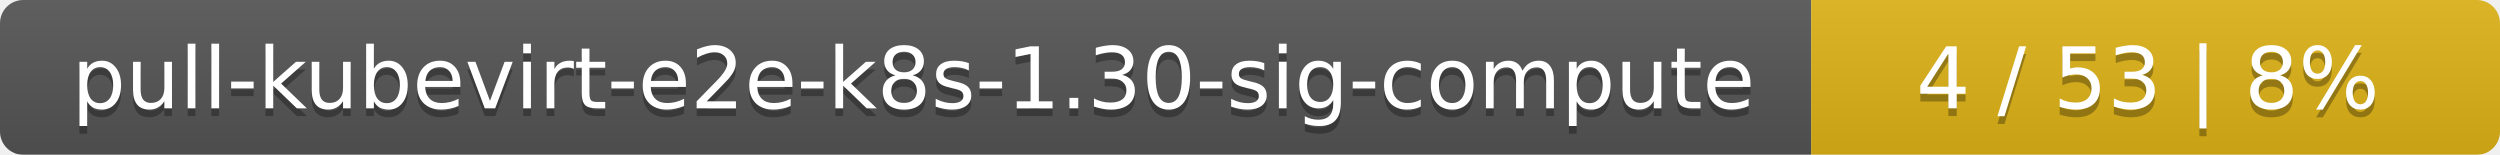
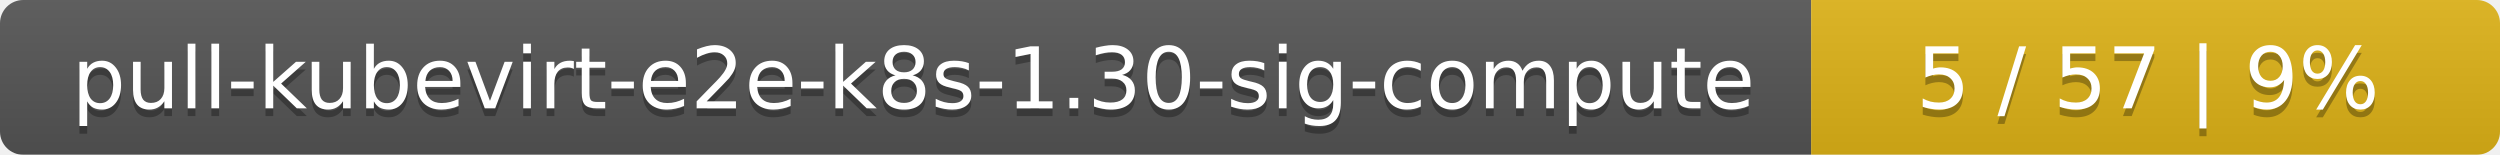
<svg xmlns="http://www.w3.org/2000/svg" width="323" height="20">
  <linearGradient id="smooth" x2="0" y2="100%">
    <stop offset="0" stop-color="#bbb" stop-opacity=".1" />
    <stop offset="1" stop-opacity=".1" />
  </linearGradient>
  <mask id="round">
    <rect width="323" height="20" rx="3" fill="#fff" />
  </mask>
  <g mask="url(#round)">
    <rect width="234" height="20" fill="#555" />
    <rect x="234" width="89" height="20" fill="#dfb317" />
    <rect width="323" height="20" fill="url(#smooth)" />
  </g>
  <g fill="#fff" text-anchor="middle" font-family="DejaVu Sans,Verdana,Geneva,sans-serif" font-size="11">
    <text x="118" y="15" fill="#010101" fill-opacity=".3">pull-kubevirt-e2e-k8s-1.30-sig-compute</text>
    <text x="118" y="14">pull-kubevirt-e2e-k8s-1.30-sig-compute</text>
-     <text x="277.5" y="15" fill="#010101" fill-opacity=".3">4 / 53    |    8%</text>
-     <text x="277.5" y="14">4 / 53    |    8%</text>
+     <text x="277.5" y="15" fill="#010101" fill-opacity=".3">5 / 57    |    9%</text>
+     <text x="277.5" y="14">5 / 57    |    9%</text>
  </g>
</svg>
